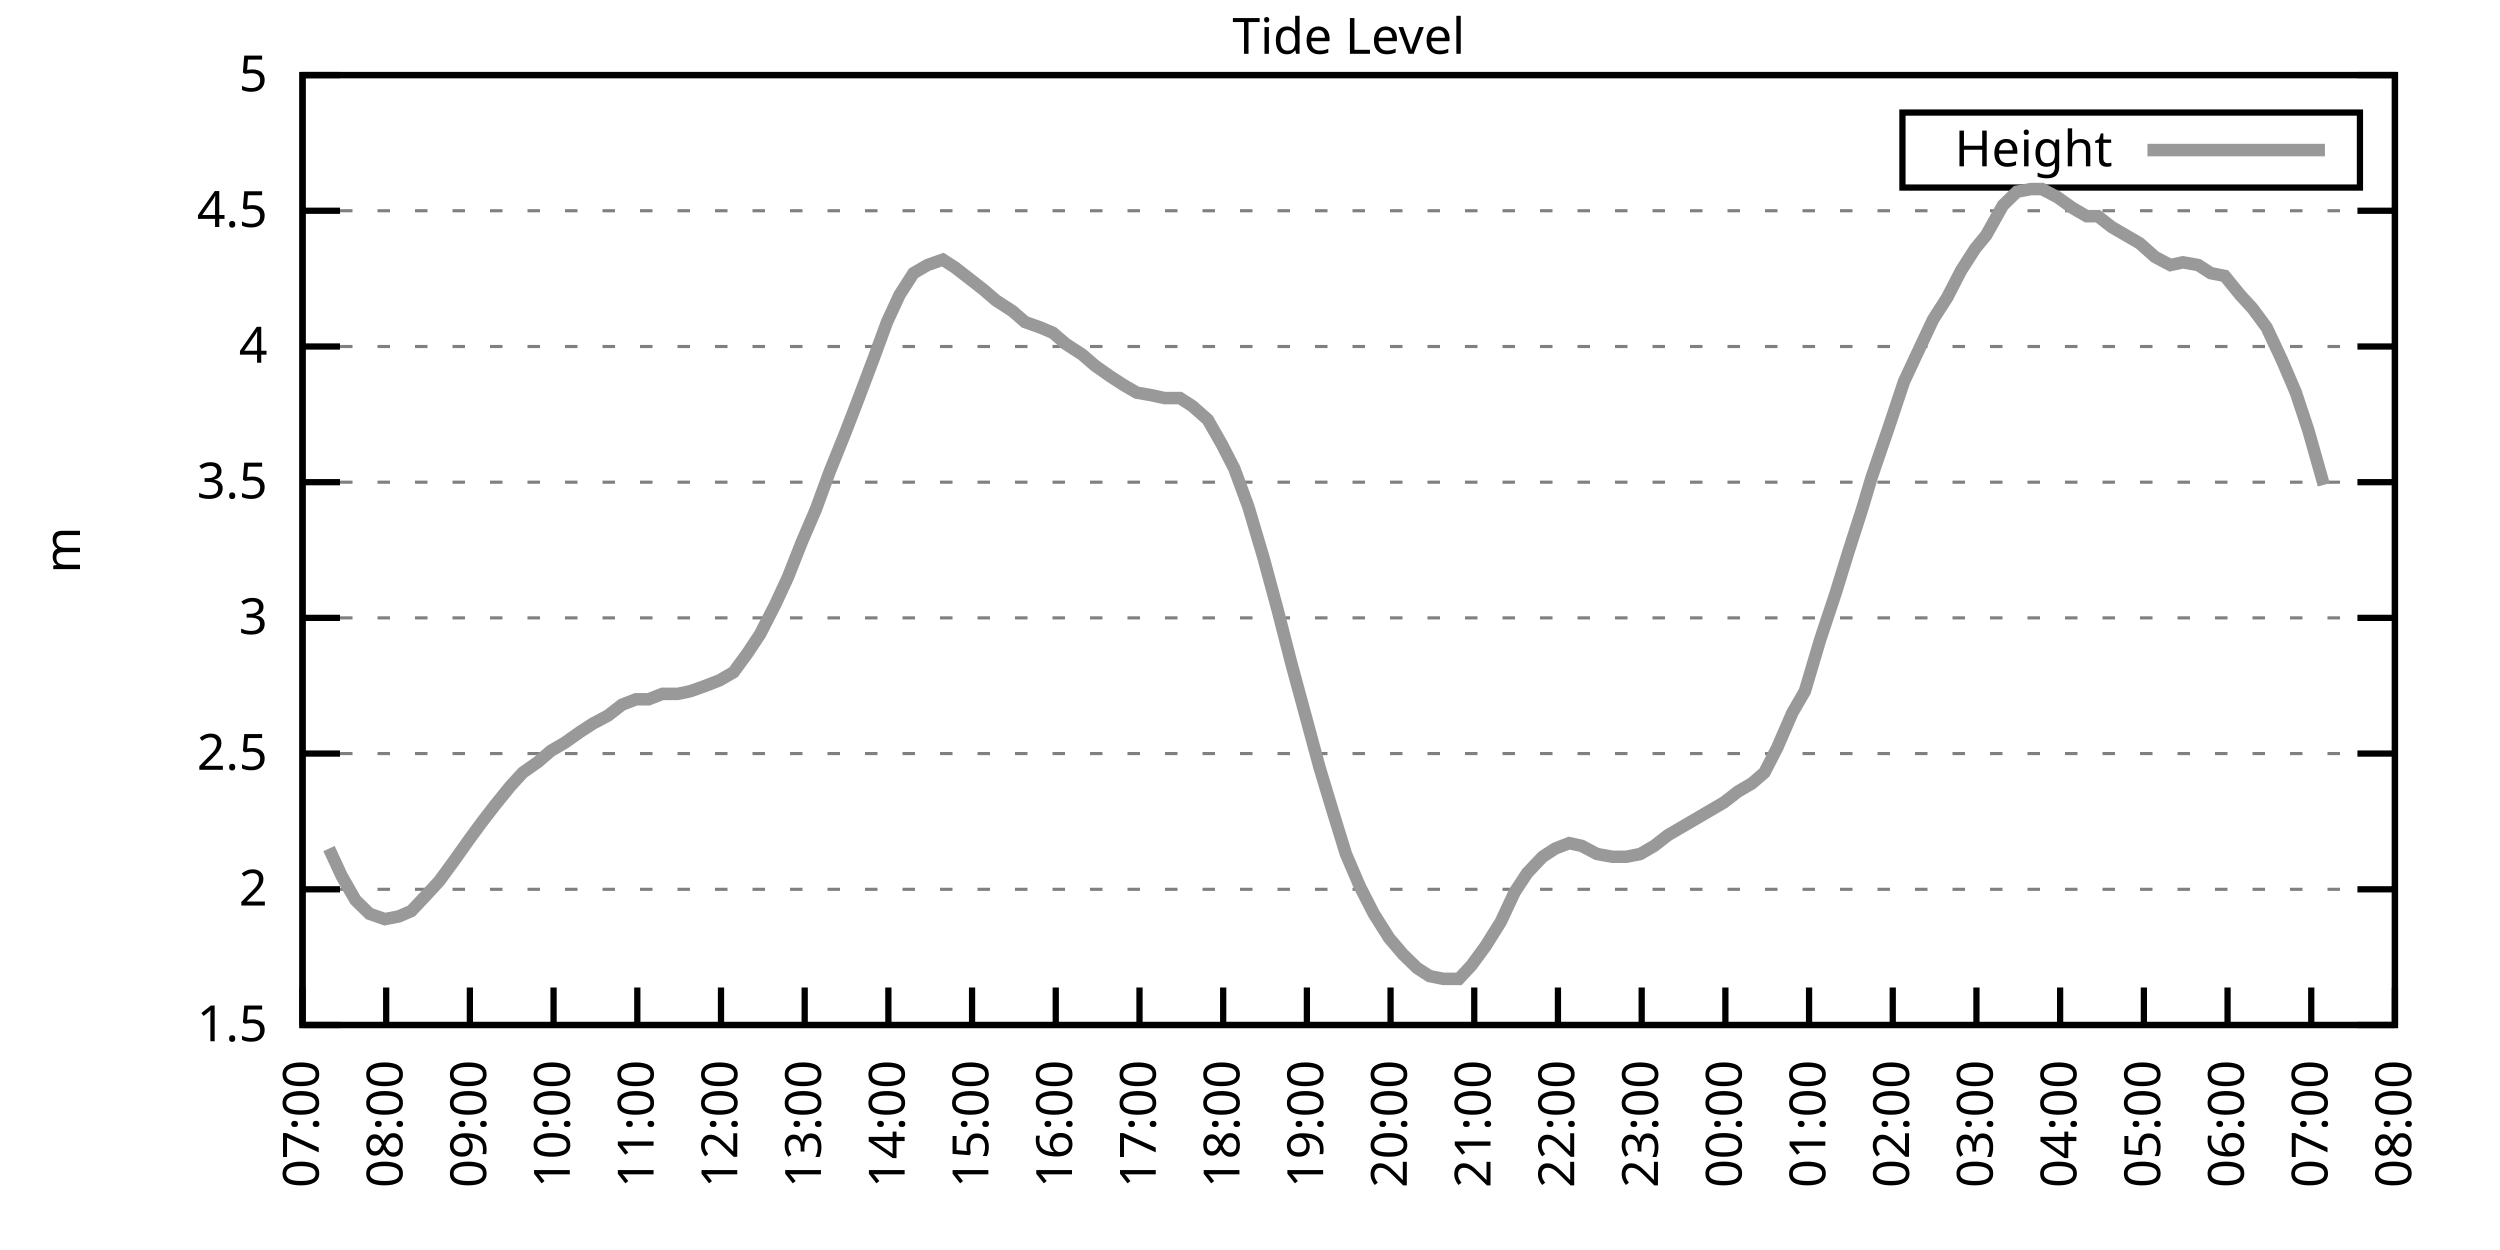
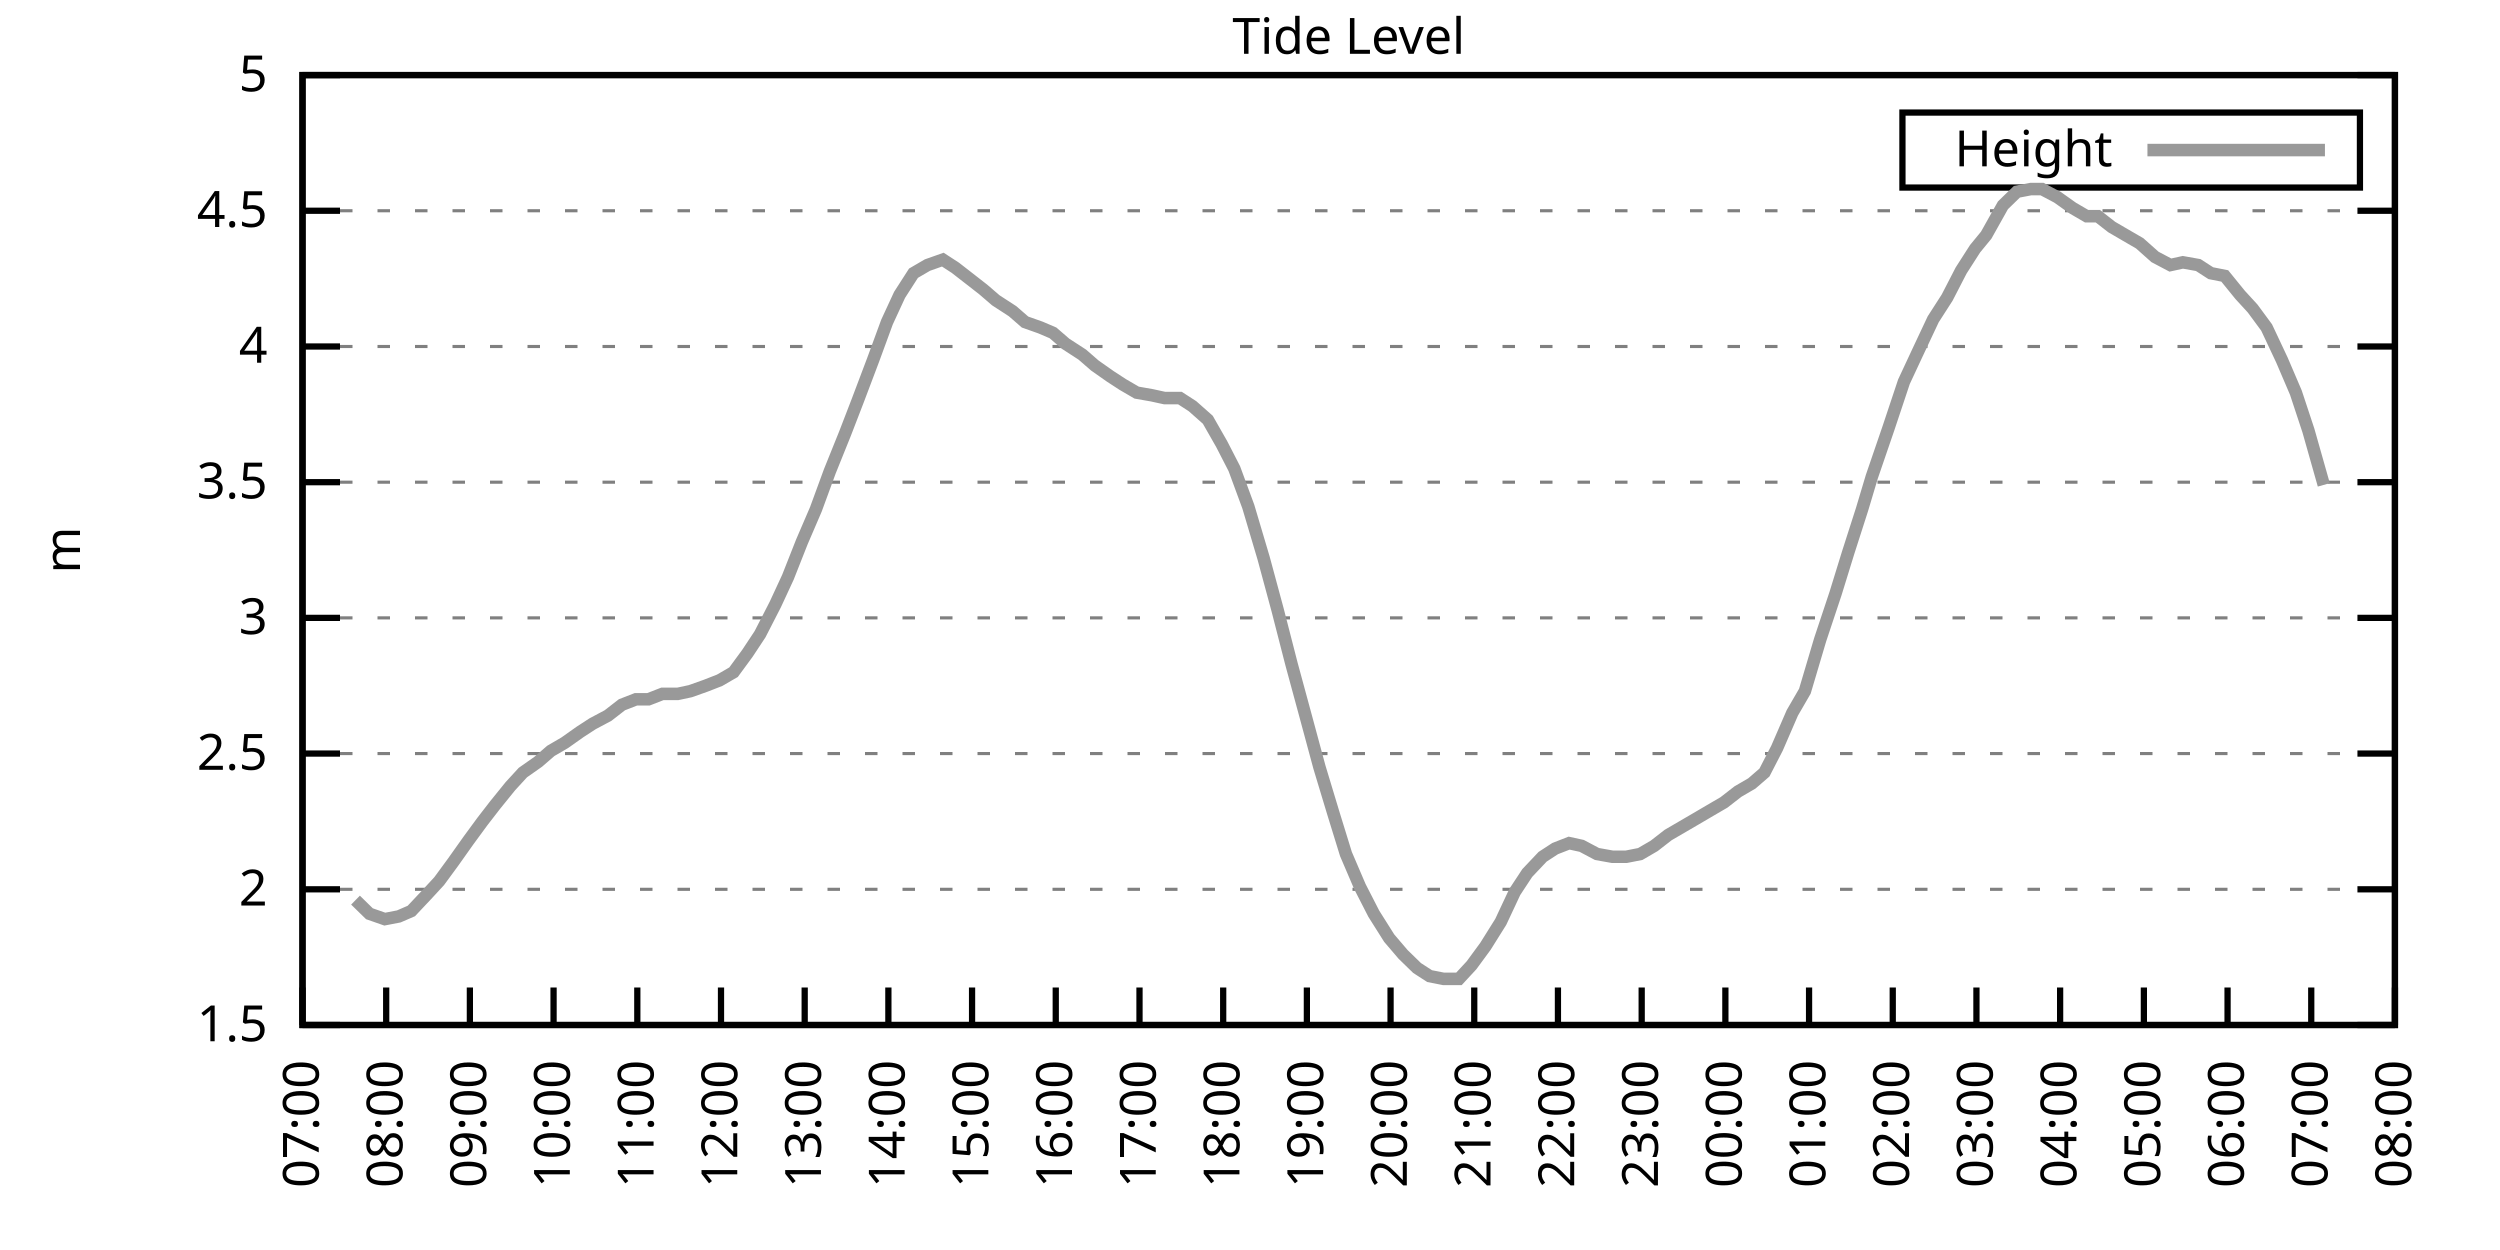
<svg xmlns="http://www.w3.org/2000/svg" xmlns:xlink="http://www.w3.org/1999/xlink" width="400" height="200" viewBox="0 0 400 200">
  <g id="gnuplot_canvas">
    <rect x="0" y="0" width="400" height="200" fill="none" />
    <defs>
      <circle id="gpDot" r="0.5" stroke-width="0.5" stroke="currentColor" />
      <path id="gpPt0" stroke-width="0.333" stroke="currentColor" d="M-1,0 h2 M0,-1 v2" />
      <path id="gpPt1" stroke-width="0.333" stroke="currentColor" d="M-1,-1 L1,1 M1,-1 L-1,1" />
      <path id="gpPt2" stroke-width="0.333" stroke="currentColor" d="M-1,0 L1,0 M0,-1 L0,1 M-1,-1 L1,1 M-1,1 L1,-1" />
      <rect id="gpPt3" stroke-width="0.333" stroke="currentColor" x="-1" y="-1" width="2" height="2" />
      <rect id="gpPt4" stroke-width="0.333" stroke="currentColor" fill="currentColor" x="-1" y="-1" width="2" height="2" />
      <circle id="gpPt5" stroke-width="0.333" stroke="currentColor" cx="0" cy="0" r="1" />
      <use xlink:href="#gpPt5" id="gpPt6" fill="currentColor" stroke="none" />
      <path id="gpPt7" stroke-width="0.333" stroke="currentColor" d="M0,-1.33 L-1.33,0.67 L1.33,0.67 z" />
      <use xlink:href="#gpPt7" id="gpPt8" fill="currentColor" stroke="none" />
      <use xlink:href="#gpPt7" id="gpPt9" stroke="currentColor" transform="rotate(180)" />
      <use xlink:href="#gpPt9" id="gpPt10" fill="currentColor" stroke="none" />
      <use xlink:href="#gpPt3" id="gpPt11" stroke="currentColor" transform="rotate(45)" />
      <use xlink:href="#gpPt11" id="gpPt12" fill="currentColor" stroke="none" />
      <path id="gpPt13" stroke-width="0.333" stroke="currentColor" d="M0,1.330 L1.265,0.411 L0.782,-1.067 L-0.782,-1.076 L-1.265,0.411 z" />
      <use xlink:href="#gpPt13" id="gpPt14" fill="currentColor" stroke="none" />
      <filter id="textbox" filterUnits="objectBoundingBox" x="0" y="0" height="1" width="1">
        <feFlood flood-color="white" flood-opacity="1" result="bgnd" />
        <feComposite in="SourceGraphic" in2="bgnd" operator="atop" />
      </filter>
      <filter id="greybox" filterUnits="objectBoundingBox" x="0" y="0" height="1" width="1">
        <feFlood flood-color="lightgrey" flood-opacity="1" result="grey" />
        <feComposite in="SourceGraphic" in2="grey" operator="atop" />
      </filter>
    </defs>
    <g fill="none" color="white" stroke="currentColor" stroke-width="1.00" stroke-linecap="butt" stroke-linejoin="miter">
</g>
    <g fill="none" color="black" stroke="currentColor" stroke-width="1.00" stroke-linecap="butt" stroke-linejoin="miter">
      <g stroke="none" shape-rendering="crispEdges">
        <polygon fill="rgb(255, 255, 255)" points="48.40,164.00 383.18,164.00 383.18,12.02 48.40,12.02 " />
      </g>
    </g>
    <g fill="none" color="black" stroke="currentColor" stroke-width="1.00" stroke-linecap="butt" stroke-linejoin="miter">
</g>
    <g fill="none" color="black" stroke="black" stroke-width="0.50" stroke-linecap="butt" stroke-linejoin="miter">
</g>
    <g fill="none" color="gray" stroke="currentColor" stroke-width="0.50" stroke-linecap="butt" stroke-linejoin="miter">
      <path stroke="gray" stroke-dasharray="2,4" class="gridline" d="M48.40,164.00 L383.19,164.00  " />
    </g>
    <g fill="none" color="gray" stroke="gray" stroke-width="1.00" stroke-linecap="butt" stroke-linejoin="miter">
</g>
    <g fill="none" color="black" stroke="currentColor" stroke-width="1.00" stroke-linecap="butt" stroke-linejoin="miter">
      <path stroke="black" d="M48.40,164.00 L54.40,164.00 M383.19,164.00 L377.19,164.00  " />
      <g transform="translate(42.80,166.60)" stroke="none" fill="black" font-family="Sans" font-size="8.00" text-anchor="end">
        <text>
          <tspan font-family="Sans"> 1.5</tspan>
        </text>
      </g>
    </g>
    <g fill="none" color="black" stroke="currentColor" stroke-width="1.00" stroke-linecap="butt" stroke-linejoin="miter">
</g>
    <g fill="none" color="black" stroke="black" stroke-width="0.50" stroke-linecap="butt" stroke-linejoin="miter">
</g>
    <g fill="none" color="gray" stroke="currentColor" stroke-width="0.50" stroke-linecap="butt" stroke-linejoin="miter">
      <path stroke="gray" stroke-dasharray="2,4" class="gridline" d="M48.40,142.29 L383.19,142.29  " />
    </g>
    <g fill="none" color="gray" stroke="gray" stroke-width="1.00" stroke-linecap="butt" stroke-linejoin="miter">
</g>
    <g fill="none" color="black" stroke="currentColor" stroke-width="1.00" stroke-linecap="butt" stroke-linejoin="miter">
      <path stroke="black" d="M48.40,142.29 L54.40,142.29 M383.19,142.29 L377.19,142.29  " />
      <g transform="translate(42.80,144.89)" stroke="none" fill="black" font-family="Sans" font-size="8.00" text-anchor="end">
        <text>
          <tspan font-family="Sans"> 2</tspan>
        </text>
      </g>
    </g>
    <g fill="none" color="black" stroke="currentColor" stroke-width="1.00" stroke-linecap="butt" stroke-linejoin="miter">
</g>
    <g fill="none" color="black" stroke="black" stroke-width="0.50" stroke-linecap="butt" stroke-linejoin="miter">
</g>
    <g fill="none" color="gray" stroke="currentColor" stroke-width="0.50" stroke-linecap="butt" stroke-linejoin="miter">
      <path stroke="gray" stroke-dasharray="2,4" class="gridline" d="M48.40,120.57 L383.19,120.57  " />
    </g>
    <g fill="none" color="gray" stroke="gray" stroke-width="1.00" stroke-linecap="butt" stroke-linejoin="miter">
</g>
    <g fill="none" color="black" stroke="currentColor" stroke-width="1.00" stroke-linecap="butt" stroke-linejoin="miter">
      <path stroke="black" d="M48.40,120.57 L54.40,120.57 M383.19,120.57 L377.19,120.57  " />
      <g transform="translate(42.80,123.17)" stroke="none" fill="black" font-family="Sans" font-size="8.00" text-anchor="end">
        <text>
          <tspan font-family="Sans"> 2.5</tspan>
        </text>
      </g>
    </g>
    <g fill="none" color="black" stroke="currentColor" stroke-width="1.00" stroke-linecap="butt" stroke-linejoin="miter">
</g>
    <g fill="none" color="black" stroke="black" stroke-width="0.50" stroke-linecap="butt" stroke-linejoin="miter">
</g>
    <g fill="none" color="gray" stroke="currentColor" stroke-width="0.50" stroke-linecap="butt" stroke-linejoin="miter">
      <path stroke="gray" stroke-dasharray="2,4" class="gridline" d="M48.40,98.86 L383.19,98.86  " />
    </g>
    <g fill="none" color="gray" stroke="gray" stroke-width="1.00" stroke-linecap="butt" stroke-linejoin="miter">
</g>
    <g fill="none" color="black" stroke="currentColor" stroke-width="1.00" stroke-linecap="butt" stroke-linejoin="miter">
      <path stroke="black" d="M48.40,98.86 L54.40,98.86 M383.19,98.86 L377.19,98.86  " />
      <g transform="translate(42.80,101.46)" stroke="none" fill="black" font-family="Sans" font-size="8.00" text-anchor="end">
        <text>
          <tspan font-family="Sans"> 3</tspan>
        </text>
      </g>
    </g>
    <g fill="none" color="black" stroke="currentColor" stroke-width="1.00" stroke-linecap="butt" stroke-linejoin="miter">
</g>
    <g fill="none" color="black" stroke="black" stroke-width="0.50" stroke-linecap="butt" stroke-linejoin="miter">
</g>
    <g fill="none" color="gray" stroke="currentColor" stroke-width="0.50" stroke-linecap="butt" stroke-linejoin="miter">
      <path stroke="gray" stroke-dasharray="2,4" class="gridline" d="M48.40,77.15 L383.19,77.15  " />
    </g>
    <g fill="none" color="gray" stroke="gray" stroke-width="1.00" stroke-linecap="butt" stroke-linejoin="miter">
</g>
    <g fill="none" color="black" stroke="currentColor" stroke-width="1.00" stroke-linecap="butt" stroke-linejoin="miter">
      <path stroke="black" d="M48.40,77.15 L54.40,77.15 M383.19,77.15 L377.19,77.15  " />
      <g transform="translate(42.80,79.75)" stroke="none" fill="black" font-family="Sans" font-size="8.00" text-anchor="end">
        <text>
          <tspan font-family="Sans"> 3.5</tspan>
        </text>
      </g>
    </g>
    <g fill="none" color="black" stroke="currentColor" stroke-width="1.00" stroke-linecap="butt" stroke-linejoin="miter">
</g>
    <g fill="none" color="black" stroke="black" stroke-width="0.50" stroke-linecap="butt" stroke-linejoin="miter">
</g>
    <g fill="none" color="gray" stroke="currentColor" stroke-width="0.50" stroke-linecap="butt" stroke-linejoin="miter">
      <path stroke="gray" stroke-dasharray="2,4" class="gridline" d="M48.40,55.44 L383.19,55.44  " />
    </g>
    <g fill="none" color="gray" stroke="gray" stroke-width="1.00" stroke-linecap="butt" stroke-linejoin="miter">
</g>
    <g fill="none" color="black" stroke="currentColor" stroke-width="1.00" stroke-linecap="butt" stroke-linejoin="miter">
      <path stroke="black" d="M48.40,55.44 L54.40,55.44 M383.19,55.44 L377.19,55.44  " />
      <g transform="translate(42.80,58.04)" stroke="none" fill="black" font-family="Sans" font-size="8.00" text-anchor="end">
        <text>
          <tspan font-family="Sans"> 4</tspan>
        </text>
      </g>
    </g>
    <g fill="none" color="black" stroke="currentColor" stroke-width="1.00" stroke-linecap="butt" stroke-linejoin="miter">
</g>
    <g fill="none" color="black" stroke="black" stroke-width="0.50" stroke-linecap="butt" stroke-linejoin="miter">
</g>
    <g fill="none" color="gray" stroke="currentColor" stroke-width="0.50" stroke-linecap="butt" stroke-linejoin="miter">
      <path stroke="gray" stroke-dasharray="2,4" class="gridline" d="M48.40,33.72 L383.19,33.72  " />
    </g>
    <g fill="none" color="gray" stroke="gray" stroke-width="1.00" stroke-linecap="butt" stroke-linejoin="miter">
</g>
    <g fill="none" color="black" stroke="currentColor" stroke-width="1.00" stroke-linecap="butt" stroke-linejoin="miter">
      <path stroke="black" d="M48.40,33.72 L54.40,33.72 M383.19,33.72 L377.19,33.72  " />
      <g transform="translate(42.80,36.32)" stroke="none" fill="black" font-family="Sans" font-size="8.00" text-anchor="end">
        <text>
          <tspan font-family="Sans"> 4.5</tspan>
        </text>
      </g>
    </g>
    <g fill="none" color="black" stroke="currentColor" stroke-width="1.00" stroke-linecap="butt" stroke-linejoin="miter">
</g>
    <g fill="none" color="black" stroke="black" stroke-width="0.50" stroke-linecap="butt" stroke-linejoin="miter">
</g>
    <g fill="none" color="gray" stroke="currentColor" stroke-width="0.50" stroke-linecap="butt" stroke-linejoin="miter">
      <path stroke="gray" stroke-dasharray="2,4" class="gridline" d="M48.40,12.01 L383.19,12.01  " />
    </g>
    <g fill="none" color="gray" stroke="gray" stroke-width="1.00" stroke-linecap="butt" stroke-linejoin="miter">
</g>
    <g fill="none" color="black" stroke="currentColor" stroke-width="1.00" stroke-linecap="butt" stroke-linejoin="miter">
      <path stroke="black" d="M48.40,12.01 L54.40,12.01 M383.19,12.01 L377.19,12.01  " />
      <g transform="translate(42.80,14.61)" stroke="none" fill="black" font-family="Sans" font-size="8.00" text-anchor="end">
        <text>
          <tspan font-family="Sans"> 5</tspan>
        </text>
      </g>
    </g>
    <g fill="none" color="black" stroke="currentColor" stroke-width="1.00" stroke-linecap="butt" stroke-linejoin="miter">
      <path stroke="black" d="M48.40,164.00 L48.40,158.00  " />
      <g transform="translate(51.00,169.60) rotate(270.00)" stroke="none" fill="black" font-family="Sans" font-size="8.00" text-anchor="end">
        <text>
          <tspan font-family="Sans">07:00</tspan>
        </text>
      </g>
    </g>
    <g fill="none" color="black" stroke="currentColor" stroke-width="1.00" stroke-linecap="butt" stroke-linejoin="miter">
      <path stroke="black" d="M61.79,164.00 L61.79,158.00  " />
      <g transform="translate(64.39,169.60) rotate(270.00)" stroke="none" fill="black" font-family="Sans" font-size="8.00" text-anchor="end">
        <text>
          <tspan font-family="Sans">08:00</tspan>
        </text>
      </g>
    </g>
    <g fill="none" color="black" stroke="currentColor" stroke-width="1.00" stroke-linecap="butt" stroke-linejoin="miter">
      <path stroke="black" d="M75.18,164.00 L75.18,158.00  " />
      <g transform="translate(77.78,169.60) rotate(270.00)" stroke="none" fill="black" font-family="Sans" font-size="8.00" text-anchor="end">
        <text>
          <tspan font-family="Sans">09:00</tspan>
        </text>
      </g>
    </g>
    <g fill="none" color="black" stroke="currentColor" stroke-width="1.00" stroke-linecap="butt" stroke-linejoin="miter">
      <path stroke="black" d="M88.57,164.00 L88.57,158.00  " />
      <g transform="translate(91.17,169.60) rotate(270.00)" stroke="none" fill="black" font-family="Sans" font-size="8.00" text-anchor="end">
        <text>
          <tspan font-family="Sans">10:00</tspan>
        </text>
      </g>
    </g>
    <g fill="none" color="black" stroke="currentColor" stroke-width="1.00" stroke-linecap="butt" stroke-linejoin="miter">
      <path stroke="black" d="M101.97,164.00 L101.97,158.00  " />
      <g transform="translate(104.57,169.60) rotate(270.00)" stroke="none" fill="black" font-family="Sans" font-size="8.00" text-anchor="end">
        <text>
          <tspan font-family="Sans">11:00</tspan>
        </text>
      </g>
    </g>
    <g fill="none" color="black" stroke="currentColor" stroke-width="1.00" stroke-linecap="butt" stroke-linejoin="miter">
      <path stroke="black" d="M115.36,164.00 L115.36,158.00  " />
      <g transform="translate(117.96,169.60) rotate(270.00)" stroke="none" fill="black" font-family="Sans" font-size="8.00" text-anchor="end">
        <text>
          <tspan font-family="Sans">12:00</tspan>
        </text>
      </g>
    </g>
    <g fill="none" color="black" stroke="currentColor" stroke-width="1.00" stroke-linecap="butt" stroke-linejoin="miter">
      <path stroke="black" d="M128.75,164.00 L128.75,158.00  " />
      <g transform="translate(131.35,169.60) rotate(270.00)" stroke="none" fill="black" font-family="Sans" font-size="8.00" text-anchor="end">
        <text>
          <tspan font-family="Sans">13:00</tspan>
        </text>
      </g>
    </g>
    <g fill="none" color="black" stroke="currentColor" stroke-width="1.00" stroke-linecap="butt" stroke-linejoin="miter">
      <path stroke="black" d="M142.14,164.00 L142.14,158.00  " />
      <g transform="translate(144.74,169.60) rotate(270.00)" stroke="none" fill="black" font-family="Sans" font-size="8.00" text-anchor="end">
        <text>
          <tspan font-family="Sans">14:00</tspan>
        </text>
      </g>
    </g>
    <g fill="none" color="black" stroke="currentColor" stroke-width="1.00" stroke-linecap="butt" stroke-linejoin="miter">
      <path stroke="black" d="M155.53,164.00 L155.53,158.00  " />
      <g transform="translate(158.13,169.60) rotate(270.00)" stroke="none" fill="black" font-family="Sans" font-size="8.00" text-anchor="end">
        <text>
          <tspan font-family="Sans">15:00</tspan>
        </text>
      </g>
    </g>
    <g fill="none" color="black" stroke="currentColor" stroke-width="1.00" stroke-linecap="butt" stroke-linejoin="miter">
      <path stroke="black" d="M168.92,164.00 L168.92,158.00  " />
      <g transform="translate(171.52,169.60) rotate(270.00)" stroke="none" fill="black" font-family="Sans" font-size="8.00" text-anchor="end">
        <text>
          <tspan font-family="Sans">16:00</tspan>
        </text>
      </g>
    </g>
    <g fill="none" color="black" stroke="currentColor" stroke-width="1.00" stroke-linecap="butt" stroke-linejoin="miter">
      <path stroke="black" d="M182.32,164.00 L182.32,158.00  " />
      <g transform="translate(184.92,169.60) rotate(270.00)" stroke="none" fill="black" font-family="Sans" font-size="8.00" text-anchor="end">
        <text>
          <tspan font-family="Sans">17:00</tspan>
        </text>
      </g>
    </g>
    <g fill="none" color="black" stroke="currentColor" stroke-width="1.00" stroke-linecap="butt" stroke-linejoin="miter">
      <path stroke="black" d="M195.71,164.00 L195.71,158.00  " />
      <g transform="translate(198.31,169.60) rotate(270.00)" stroke="none" fill="black" font-family="Sans" font-size="8.00" text-anchor="end">
        <text>
          <tspan font-family="Sans">18:00</tspan>
        </text>
      </g>
    </g>
    <g fill="none" color="black" stroke="currentColor" stroke-width="1.00" stroke-linecap="butt" stroke-linejoin="miter">
      <path stroke="black" d="M209.10,164.00 L209.10,158.00  " />
      <g transform="translate(211.70,169.60) rotate(270.00)" stroke="none" fill="black" font-family="Sans" font-size="8.00" text-anchor="end">
        <text>
          <tspan font-family="Sans">19:00</tspan>
        </text>
      </g>
    </g>
    <g fill="none" color="black" stroke="currentColor" stroke-width="1.00" stroke-linecap="butt" stroke-linejoin="miter">
      <path stroke="black" d="M222.49,164.00 L222.49,158.00  " />
      <g transform="translate(225.09,169.60) rotate(270.00)" stroke="none" fill="black" font-family="Sans" font-size="8.00" text-anchor="end">
        <text>
          <tspan font-family="Sans">20:00</tspan>
        </text>
      </g>
    </g>
    <g fill="none" color="black" stroke="currentColor" stroke-width="1.00" stroke-linecap="butt" stroke-linejoin="miter">
      <path stroke="black" d="M235.88,164.00 L235.88,158.00  " />
      <g transform="translate(238.48,169.60) rotate(270.00)" stroke="none" fill="black" font-family="Sans" font-size="8.00" text-anchor="end">
        <text>
          <tspan font-family="Sans">21:00</tspan>
        </text>
      </g>
    </g>
    <g fill="none" color="black" stroke="currentColor" stroke-width="1.00" stroke-linecap="butt" stroke-linejoin="miter">
      <path stroke="black" d="M249.27,164.00 L249.27,158.00  " />
      <g transform="translate(251.87,169.60) rotate(270.00)" stroke="none" fill="black" font-family="Sans" font-size="8.00" text-anchor="end">
        <text>
          <tspan font-family="Sans">22:00</tspan>
        </text>
      </g>
    </g>
    <g fill="none" color="black" stroke="currentColor" stroke-width="1.00" stroke-linecap="butt" stroke-linejoin="miter">
      <path stroke="black" d="M262.67,164.00 L262.67,158.00  " />
      <g transform="translate(265.27,169.60) rotate(270.00)" stroke="none" fill="black" font-family="Sans" font-size="8.00" text-anchor="end">
        <text>
          <tspan font-family="Sans">23:00</tspan>
        </text>
      </g>
    </g>
    <g fill="none" color="black" stroke="currentColor" stroke-width="1.00" stroke-linecap="butt" stroke-linejoin="miter">
      <path stroke="black" d="M276.06,164.00 L276.06,158.00  " />
      <g transform="translate(278.66,169.60) rotate(270.00)" stroke="none" fill="black" font-family="Sans" font-size="8.00" text-anchor="end">
        <text>
          <tspan font-family="Sans">00:00</tspan>
        </text>
      </g>
    </g>
    <g fill="none" color="black" stroke="currentColor" stroke-width="1.00" stroke-linecap="butt" stroke-linejoin="miter">
      <path stroke="black" d="M289.45,164.00 L289.45,158.00  " />
      <g transform="translate(292.05,169.60) rotate(270.00)" stroke="none" fill="black" font-family="Sans" font-size="8.00" text-anchor="end">
        <text>
          <tspan font-family="Sans">01:00</tspan>
        </text>
      </g>
    </g>
    <g fill="none" color="black" stroke="currentColor" stroke-width="1.00" stroke-linecap="butt" stroke-linejoin="miter">
      <path stroke="black" d="M302.84,164.00 L302.84,158.00  " />
      <g transform="translate(305.44,169.60) rotate(270.00)" stroke="none" fill="black" font-family="Sans" font-size="8.00" text-anchor="end">
        <text>
          <tspan font-family="Sans">02:00</tspan>
        </text>
      </g>
    </g>
    <g fill="none" color="black" stroke="currentColor" stroke-width="1.00" stroke-linecap="butt" stroke-linejoin="miter">
      <path stroke="black" d="M316.23,164.00 L316.23,158.00  " />
      <g transform="translate(318.83,169.60) rotate(270.00)" stroke="none" fill="black" font-family="Sans" font-size="8.00" text-anchor="end">
        <text>
          <tspan font-family="Sans">03:00</tspan>
        </text>
      </g>
    </g>
    <g fill="none" color="black" stroke="currentColor" stroke-width="1.00" stroke-linecap="butt" stroke-linejoin="miter">
      <path stroke="black" d="M329.62,164.00 L329.62,158.00  " />
      <g transform="translate(332.22,169.60) rotate(270.00)" stroke="none" fill="black" font-family="Sans" font-size="8.00" text-anchor="end">
        <text>
          <tspan font-family="Sans">04:00</tspan>
        </text>
      </g>
    </g>
    <g fill="none" color="black" stroke="currentColor" stroke-width="1.00" stroke-linecap="butt" stroke-linejoin="miter">
      <path stroke="black" d="M343.02,164.00 L343.02,158.00  " />
      <g transform="translate(345.62,169.60) rotate(270.00)" stroke="none" fill="black" font-family="Sans" font-size="8.00" text-anchor="end">
        <text>
          <tspan font-family="Sans">05:00</tspan>
        </text>
      </g>
    </g>
    <g fill="none" color="black" stroke="currentColor" stroke-width="1.00" stroke-linecap="butt" stroke-linejoin="miter">
      <path stroke="black" d="M356.41,164.00 L356.41,158.00  " />
      <g transform="translate(359.01,169.60) rotate(270.00)" stroke="none" fill="black" font-family="Sans" font-size="8.00" text-anchor="end">
        <text>
          <tspan font-family="Sans">06:00</tspan>
        </text>
      </g>
    </g>
    <g fill="none" color="black" stroke="currentColor" stroke-width="1.00" stroke-linecap="butt" stroke-linejoin="miter">
      <path stroke="black" d="M369.80,164.00 L369.80,158.00  " />
      <g transform="translate(372.40,169.60) rotate(270.00)" stroke="none" fill="black" font-family="Sans" font-size="8.00" text-anchor="end">
        <text>
          <tspan font-family="Sans">07:00</tspan>
        </text>
      </g>
    </g>
    <g fill="none" color="black" stroke="currentColor" stroke-width="1.00" stroke-linecap="butt" stroke-linejoin="miter">
      <path stroke="black" d="M383.19,164.00 L383.19,158.00  " />
      <g transform="translate(385.79,169.60) rotate(270.00)" stroke="none" fill="black" font-family="Sans" font-size="8.00" text-anchor="end">
        <text>
          <tspan font-family="Sans">08:00</tspan>
        </text>
      </g>
    </g>
    <g fill="none" color="black" stroke="currentColor" stroke-width="1.00" stroke-linecap="butt" stroke-linejoin="miter">
</g>
    <g fill="none" color="black" stroke="currentColor" stroke-width="1.00" stroke-linecap="butt" stroke-linejoin="miter">
      <path stroke="black" d="M48.40,12.01 L48.40,164.00 L383.19,164.00 L383.19,12.01 L48.40,12.01 Z  " />
    </g>
    <g fill="none" color="black" stroke="currentColor" stroke-width="1.00" stroke-linecap="butt" stroke-linejoin="miter">
</g>
    <g fill="none" color="black" stroke="currentColor" stroke-width="1.00" stroke-linecap="butt" stroke-linejoin="miter">
      <path stroke="black" d="M304.39,30.01 L304.39,18.01 L377.59,18.01 L377.59,30.01 L304.39,30.01 Z  " />
    </g>
    <g id="Tide_level_plot_1">
      <g fill="none" color="white" stroke="black" stroke-width="2.00" stroke-linecap="butt" stroke-linejoin="miter">
</g>
      <g fill="none" color="black" stroke="currentColor" stroke-width="2.00" stroke-linecap="butt" stroke-linejoin="miter">
        <g transform="translate(337.99,26.61)" stroke="none" fill="black" font-family="Sans" font-size="8.00" text-anchor="end">
          <text>
            <tspan font-family="Sans">Height</tspan>
          </text>
        </g>
      </g>
      <g fill="none" color="black" stroke="currentColor" stroke-width="2.00" stroke-linecap="butt" stroke-linejoin="miter">
-         <path stroke="rgb(153, 153, 153)" d="M343.59,24.01 L371.99,24.01 M52.64,135.77 L54.65,140.12 L56.88,144.02 L59.11,146.20 L61.57,147.06 L63.80,146.63   L65.81,145.76 L68.26,143.16 L70.27,140.98 L72.50,137.94 L74.96,134.47 L77.19,131.43 L79.20,128.83 L81.66,125.79   L83.66,123.61 L86.12,121.88 L88.13,120.14 L90.36,118.84 L92.82,117.10 L94.82,115.80 L97.28,114.49 L99.51,112.76   L101.74,111.89 L103.75,111.89 L105.98,111.02 L108.44,111.02 L110.45,110.59 L112.90,109.72 L115.13,108.85 L117.37,107.55   L119.60,104.51 L121.61,101.47 L124.06,96.69 L126.07,92.35 L128.30,86.70 L130.54,81.49 L132.77,75.41 L135.22,69.33   L137.23,64.12 L139.69,57.61 L141.92,51.53 L143.93,47.18 L146.16,43.71 L148.39,42.41 L150.85,41.54 L152.85,42.84   L155.09,44.58 L157.32,46.32 L159.33,48.05 L162.01,49.79 L164.01,51.53 L166.47,52.40 L168.48,53.26 L170.49,55.00   L173.17,56.74 L175.17,58.48 L177.63,60.21 L179.64,61.52 L181.87,62.82 L184.32,63.25 L186.33,63.69 L188.79,63.69   L190.80,64.99 L193.25,67.16 L195.48,71.07 L197.49,74.98 L199.73,81.06 L202.18,89.31 L204.41,97.56 L206.64,106.24   L208.88,114.49 L211.11,122.75 L213.34,130.13 L215.35,136.64 L217.58,141.85 L219.81,146.20 L222.27,150.10 L224.50,152.71   L226.73,154.88 L228.74,156.18 L230.97,156.62 L233.43,156.62 L235.44,154.45 L237.67,151.41 L240.12,147.50 L242.36,142.72   L244.36,139.68 L246.82,137.08 L248.83,135.77 L251.06,134.90 L253.07,135.34 L255.52,136.64 L257.98,137.08 L260.21,137.08   L262.44,136.64 L264.67,135.34 L266.91,133.60 L269.14,132.30 L271.37,131.00 L273.60,129.69 L275.83,128.39 L278.07,126.65   L280.30,125.35 L282.31,123.61 L284.32,119.71 L286.77,114.06 L288.78,110.59 L291.23,102.34 L293.69,94.95 L295.70,88.44   L297.93,81.49 L299.49,76.28 L302.17,68.46 L304.63,61.08 L306.86,56.30 L309.31,51.09 L311.54,47.62 L313.78,43.28   L316.01,39.80 L317.79,37.63 L320.47,32.85 L322.70,30.68 L324.94,30.25 L326.72,30.25 L329.18,31.55 L331.63,33.29   L333.86,34.59 L335.65,34.59 L337.88,36.33 L340.11,37.63 L342.35,38.93 L344.80,41.11 L347.26,42.41 L349.26,41.97   L351.72,42.41 L353.73,43.71 L355.96,44.15 L358.42,47.18 L360.42,49.36 L362.66,52.40 L365.11,57.61 L367.34,62.82   L369.35,68.90 L371.81,77.58  " />
+         <path stroke="rgb(153, 153, 153)" d="M343.59,24.01 L371.99,24.01 M56.88,144.02 L59.11,146.20 L61.57,147.06 L63.80,146.63 L65.81,145.76 L68.26,143.16   L70.27,140.98 L72.50,137.94 L74.96,134.47 L77.19,131.43 L79.20,128.83 L81.66,125.79 L83.66,123.61 L86.12,121.88   L88.13,120.14 L90.36,118.84 L92.82,117.10 L94.82,115.80 L97.28,114.49 L99.51,112.76 L101.74,111.89 L103.75,111.89   L105.98,111.02 L108.44,111.02 L110.45,110.59 L112.90,109.72 L115.13,108.85 L117.37,107.55 L119.60,104.51 L121.61,101.47   L124.06,96.69 L126.07,92.35 L128.30,86.70 L130.54,81.49 L132.77,75.41 L135.22,69.33 L137.23,64.12 L139.69,57.61   L141.92,51.53 L143.93,47.18 L146.16,43.71 L148.39,42.41 L150.85,41.54 L152.85,42.84 L155.09,44.58 L157.32,46.32   L159.33,48.05 L162.01,49.79 L164.01,51.53 L166.47,52.40 L168.48,53.26 L170.49,55.00 L173.17,56.74 L175.17,58.48   L177.63,60.21 L179.64,61.52 L181.87,62.82 L184.32,63.25 L186.33,63.69 L188.79,63.69 L190.80,64.99 L193.25,67.16   L195.48,71.07 L197.49,74.98 L199.73,81.06 L202.18,89.31 L204.41,97.56 L206.64,106.24 L208.88,114.49 L211.11,122.75   L213.34,130.13 L215.35,136.64 L217.58,141.85 L219.81,146.20 L222.27,150.10 L224.50,152.71 L226.73,154.88 L228.74,156.18   L230.97,156.62 L233.43,156.62 L235.44,154.45 L237.67,151.41 L240.12,147.50 L242.36,142.72 L244.36,139.68 L246.82,137.08   L248.83,135.77 L251.06,134.90 L253.07,135.34 L255.52,136.64 L257.98,137.08 L260.21,137.08 L262.44,136.64 L264.67,135.34   L266.91,133.60 L269.14,132.30 L271.37,131.00 L273.60,129.69 L275.83,128.39 L278.07,126.65 L280.30,125.35 L282.31,123.61   L284.32,119.71 L286.77,114.06 L288.78,110.59 L291.23,102.34 L293.69,94.95 L295.70,88.44 L297.93,81.49 L299.49,76.28   L302.17,68.46 L304.63,61.08 L306.86,56.30 L309.31,51.09 L311.54,47.62 L313.78,43.28 L316.01,39.80 L317.79,37.63   L320.47,32.85 L322.70,30.68 L324.94,30.25 L326.72,30.25 L329.18,31.55 L331.63,33.29 L333.86,34.59 L335.65,34.59   L337.88,36.33 L340.11,37.63 L342.35,38.93 L344.80,41.11 L347.26,42.41 L349.26,41.97 L351.72,42.41 L353.73,43.71   L355.96,44.15 L358.42,47.18 L360.42,49.36 L362.66,52.40 L365.11,57.61 L367.34,62.82 L369.35,68.90 L371.81,77.58    " />
      </g>
    </g>
    <g fill="none" color="black" stroke="currentColor" stroke-width="2.00" stroke-linecap="butt" stroke-linejoin="miter">
</g>
    <g fill="none" color="black" stroke="black" stroke-width="1.00" stroke-linecap="butt" stroke-linejoin="miter">
</g>
    <g fill="none" color="black" stroke="currentColor" stroke-width="1.00" stroke-linecap="butt" stroke-linejoin="miter">
      <path stroke="black" d="M48.40,12.01 L48.40,164.00 L383.19,164.00 L383.19,12.01 L48.40,12.01 Z  " />
      <g transform="translate(12.80,88.01) rotate(270.00)" stroke="none" fill="black" font-family="Sans" font-size="8.00" text-anchor="middle">
        <text>
          <tspan font-family="Sans">m</tspan>
        </text>
      </g>
    </g>
    <g fill="none" color="black" stroke="currentColor" stroke-width="1.00" stroke-linecap="butt" stroke-linejoin="miter">
</g>
    <g fill="none" color="black" stroke="currentColor" stroke-width="1.00" stroke-linecap="butt" stroke-linejoin="miter">
      <g transform="translate(215.79,8.61)" stroke="none" fill="black" font-family="Sans" font-size="8.00" text-anchor="middle">
        <text>
          <tspan font-family="Sans">Tide Level</tspan>
        </text>
      </g>
    </g>
    <g fill="none" color="black" stroke="currentColor" stroke-width="1.00" stroke-linecap="butt" stroke-linejoin="miter">
</g>
  </g>
</svg>
